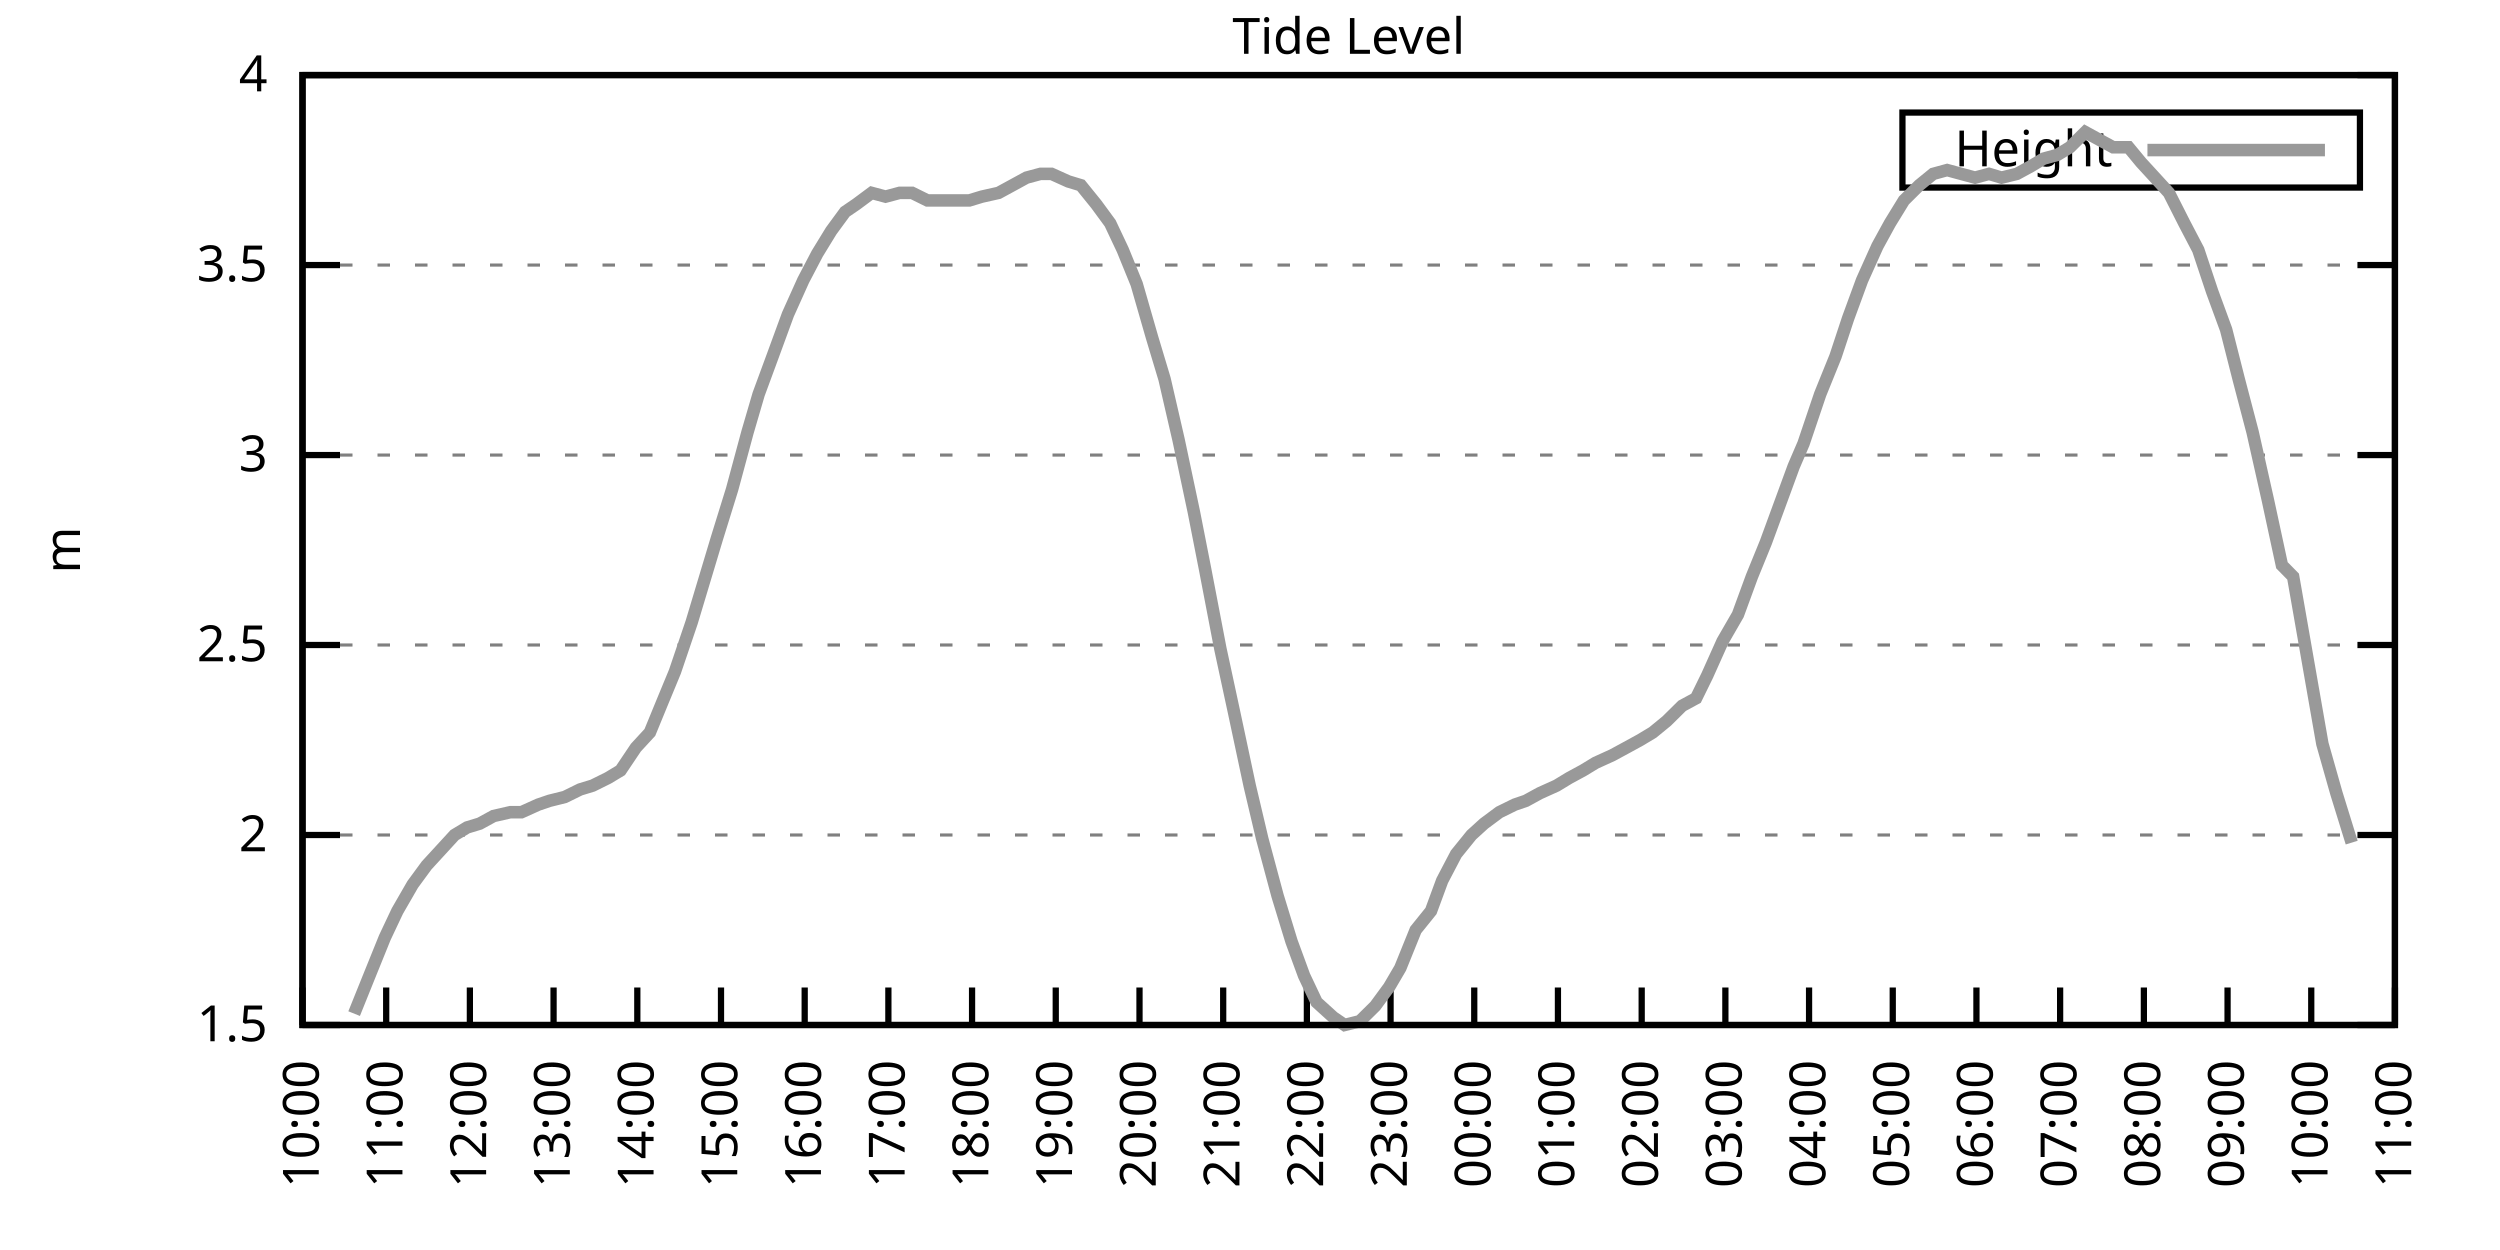
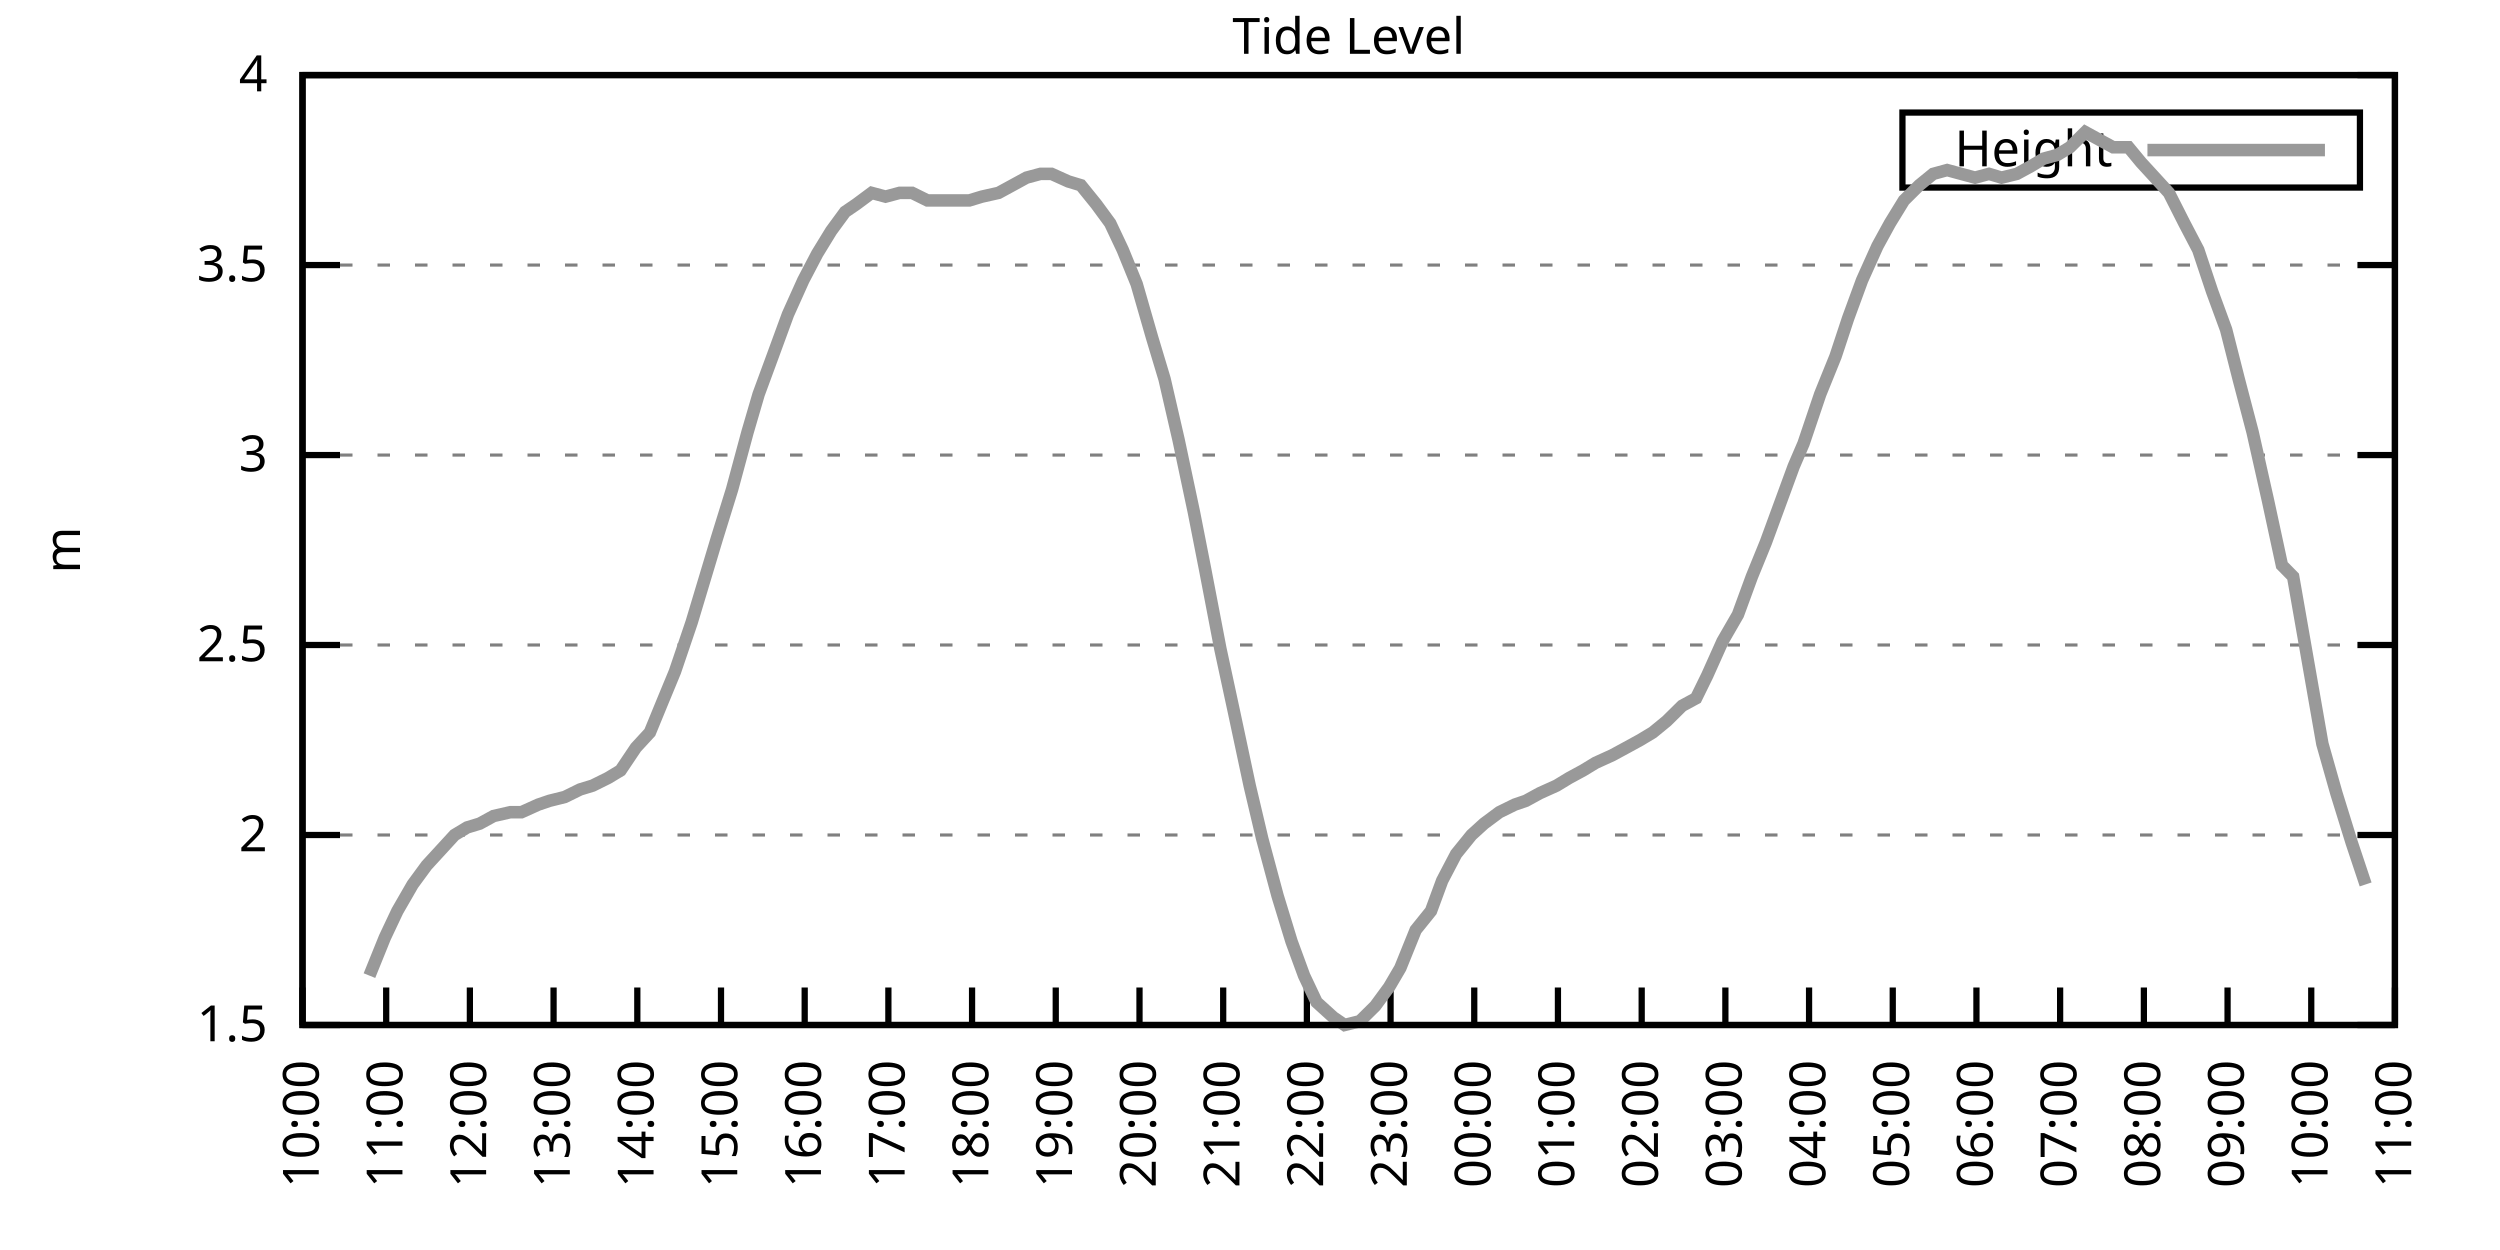
<svg xmlns="http://www.w3.org/2000/svg" xmlns:xlink="http://www.w3.org/1999/xlink" width="400" height="200" viewBox="0 0 400 200">
  <g id="gnuplot_canvas">
    <rect x="0" y="0" width="400" height="200" fill="none" />
    <defs>
      <circle id="gpDot" r="0.5" stroke-width="0.5" stroke="currentColor" />
      <path id="gpPt0" stroke-width="0.333" stroke="currentColor" d="M-1,0 h2 M0,-1 v2" />
      <path id="gpPt1" stroke-width="0.333" stroke="currentColor" d="M-1,-1 L1,1 M1,-1 L-1,1" />
      <path id="gpPt2" stroke-width="0.333" stroke="currentColor" d="M-1,0 L1,0 M0,-1 L0,1 M-1,-1 L1,1 M-1,1 L1,-1" />
      <rect id="gpPt3" stroke-width="0.333" stroke="currentColor" x="-1" y="-1" width="2" height="2" />
      <rect id="gpPt4" stroke-width="0.333" stroke="currentColor" fill="currentColor" x="-1" y="-1" width="2" height="2" />
      <circle id="gpPt5" stroke-width="0.333" stroke="currentColor" cx="0" cy="0" r="1" />
      <use xlink:href="#gpPt5" id="gpPt6" fill="currentColor" stroke="none" />
      <path id="gpPt7" stroke-width="0.333" stroke="currentColor" d="M0,-1.33 L-1.33,0.67 L1.33,0.67 z" />
      <use xlink:href="#gpPt7" id="gpPt8" fill="currentColor" stroke="none" />
      <use xlink:href="#gpPt7" id="gpPt9" stroke="currentColor" transform="rotate(180)" />
      <use xlink:href="#gpPt9" id="gpPt10" fill="currentColor" stroke="none" />
      <use xlink:href="#gpPt3" id="gpPt11" stroke="currentColor" transform="rotate(45)" />
      <use xlink:href="#gpPt11" id="gpPt12" fill="currentColor" stroke="none" />
      <path id="gpPt13" stroke-width="0.333" stroke="currentColor" d="M0,1.330 L1.265,0.411 L0.782,-1.067 L-0.782,-1.076 L-1.265,0.411 z" />
      <use xlink:href="#gpPt13" id="gpPt14" fill="currentColor" stroke="none" />
      <filter id="textbox" filterUnits="objectBoundingBox" x="0" y="0" height="1" width="1">
        <feFlood flood-color="white" flood-opacity="1" result="bgnd" />
        <feComposite in="SourceGraphic" in2="bgnd" operator="atop" />
      </filter>
      <filter id="greybox" filterUnits="objectBoundingBox" x="0" y="0" height="1" width="1">
        <feFlood flood-color="lightgrey" flood-opacity="1" result="grey" />
        <feComposite in="SourceGraphic" in2="grey" operator="atop" />
      </filter>
    </defs>
    <g fill="none" color="white" stroke="currentColor" stroke-width="1.00" stroke-linecap="butt" stroke-linejoin="miter">
</g>
    <g fill="none" color="black" stroke="currentColor" stroke-width="1.00" stroke-linecap="butt" stroke-linejoin="miter">
      <g stroke="none" shape-rendering="crispEdges">
        <polygon fill="rgb(255, 255, 255)" points="48.40,164.00 383.18,164.00 383.18,12.02 48.40,12.02 " />
      </g>
    </g>
    <g fill="none" color="black" stroke="currentColor" stroke-width="1.00" stroke-linecap="butt" stroke-linejoin="miter">
</g>
    <g fill="none" color="black" stroke="black" stroke-width="0.50" stroke-linecap="butt" stroke-linejoin="miter">
</g>
    <g fill="none" color="gray" stroke="currentColor" stroke-width="0.50" stroke-linecap="butt" stroke-linejoin="miter">
      <path stroke="gray" stroke-dasharray="2,4" class="gridline" d="M48.40,164.00 L383.19,164.00  " />
    </g>
    <g fill="none" color="gray" stroke="gray" stroke-width="1.00" stroke-linecap="butt" stroke-linejoin="miter">
</g>
    <g fill="none" color="black" stroke="currentColor" stroke-width="1.00" stroke-linecap="butt" stroke-linejoin="miter">
      <path stroke="black" d="M48.40,164.00 L54.40,164.00 M383.19,164.00 L377.19,164.00  " />
      <g transform="translate(42.80,166.60)" stroke="none" fill="black" font-family="Sans" font-size="8.00" text-anchor="end">
        <text>
          <tspan font-family="Sans"> 1.5</tspan>
        </text>
      </g>
    </g>
    <g fill="none" color="black" stroke="currentColor" stroke-width="1.00" stroke-linecap="butt" stroke-linejoin="miter">
</g>
    <g fill="none" color="black" stroke="black" stroke-width="0.50" stroke-linecap="butt" stroke-linejoin="miter">
</g>
    <g fill="none" color="gray" stroke="currentColor" stroke-width="0.50" stroke-linecap="butt" stroke-linejoin="miter">
      <path stroke="gray" stroke-dasharray="2,4" class="gridline" d="M48.40,133.60 L383.19,133.60  " />
    </g>
    <g fill="none" color="gray" stroke="gray" stroke-width="1.00" stroke-linecap="butt" stroke-linejoin="miter">
</g>
    <g fill="none" color="black" stroke="currentColor" stroke-width="1.00" stroke-linecap="butt" stroke-linejoin="miter">
      <path stroke="black" d="M48.40,133.60 L54.40,133.60 M383.19,133.60 L377.19,133.60  " />
      <g transform="translate(42.80,136.20)" stroke="none" fill="black" font-family="Sans" font-size="8.00" text-anchor="end">
        <text>
          <tspan font-family="Sans"> 2</tspan>
        </text>
      </g>
    </g>
    <g fill="none" color="black" stroke="currentColor" stroke-width="1.00" stroke-linecap="butt" stroke-linejoin="miter">
</g>
    <g fill="none" color="black" stroke="black" stroke-width="0.50" stroke-linecap="butt" stroke-linejoin="miter">
</g>
    <g fill="none" color="gray" stroke="currentColor" stroke-width="0.50" stroke-linecap="butt" stroke-linejoin="miter">
      <path stroke="gray" stroke-dasharray="2,4" class="gridline" d="M48.40,103.20 L383.19,103.20  " />
    </g>
    <g fill="none" color="gray" stroke="gray" stroke-width="1.00" stroke-linecap="butt" stroke-linejoin="miter">
</g>
    <g fill="none" color="black" stroke="currentColor" stroke-width="1.00" stroke-linecap="butt" stroke-linejoin="miter">
      <path stroke="black" d="M48.40,103.20 L54.40,103.20 M383.19,103.20 L377.19,103.20  " />
      <g transform="translate(42.80,105.80)" stroke="none" fill="black" font-family="Sans" font-size="8.00" text-anchor="end">
        <text>
          <tspan font-family="Sans"> 2.5</tspan>
        </text>
      </g>
    </g>
    <g fill="none" color="black" stroke="currentColor" stroke-width="1.00" stroke-linecap="butt" stroke-linejoin="miter">
</g>
    <g fill="none" color="black" stroke="black" stroke-width="0.50" stroke-linecap="butt" stroke-linejoin="miter">
</g>
    <g fill="none" color="gray" stroke="currentColor" stroke-width="0.50" stroke-linecap="butt" stroke-linejoin="miter">
      <path stroke="gray" stroke-dasharray="2,4" class="gridline" d="M48.40,72.81 L383.19,72.81  " />
    </g>
    <g fill="none" color="gray" stroke="gray" stroke-width="1.00" stroke-linecap="butt" stroke-linejoin="miter">
</g>
    <g fill="none" color="black" stroke="currentColor" stroke-width="1.00" stroke-linecap="butt" stroke-linejoin="miter">
      <path stroke="black" d="M48.40,72.81 L54.40,72.81 M383.19,72.81 L377.19,72.81  " />
      <g transform="translate(42.80,75.41)" stroke="none" fill="black" font-family="Sans" font-size="8.00" text-anchor="end">
        <text>
          <tspan font-family="Sans"> 3</tspan>
        </text>
      </g>
    </g>
    <g fill="none" color="black" stroke="currentColor" stroke-width="1.00" stroke-linecap="butt" stroke-linejoin="miter">
</g>
    <g fill="none" color="black" stroke="black" stroke-width="0.50" stroke-linecap="butt" stroke-linejoin="miter">
</g>
    <g fill="none" color="gray" stroke="currentColor" stroke-width="0.50" stroke-linecap="butt" stroke-linejoin="miter">
      <path stroke="gray" stroke-dasharray="2,4" class="gridline" d="M48.40,42.41 L383.19,42.41  " />
    </g>
    <g fill="none" color="gray" stroke="gray" stroke-width="1.00" stroke-linecap="butt" stroke-linejoin="miter">
</g>
    <g fill="none" color="black" stroke="currentColor" stroke-width="1.00" stroke-linecap="butt" stroke-linejoin="miter">
      <path stroke="black" d="M48.40,42.41 L54.40,42.41 M383.19,42.41 L377.19,42.41  " />
      <g transform="translate(42.80,45.01)" stroke="none" fill="black" font-family="Sans" font-size="8.00" text-anchor="end">
        <text>
          <tspan font-family="Sans"> 3.5</tspan>
        </text>
      </g>
    </g>
    <g fill="none" color="black" stroke="currentColor" stroke-width="1.00" stroke-linecap="butt" stroke-linejoin="miter">
</g>
    <g fill="none" color="black" stroke="black" stroke-width="0.50" stroke-linecap="butt" stroke-linejoin="miter">
</g>
    <g fill="none" color="gray" stroke="currentColor" stroke-width="0.50" stroke-linecap="butt" stroke-linejoin="miter">
      <path stroke="gray" stroke-dasharray="2,4" class="gridline" d="M48.40,12.01 L383.19,12.01  " />
    </g>
    <g fill="none" color="gray" stroke="gray" stroke-width="1.00" stroke-linecap="butt" stroke-linejoin="miter">
</g>
    <g fill="none" color="black" stroke="currentColor" stroke-width="1.00" stroke-linecap="butt" stroke-linejoin="miter">
      <path stroke="black" d="M48.40,12.01 L54.40,12.01 M383.19,12.01 L377.19,12.01  " />
      <g transform="translate(42.80,14.61)" stroke="none" fill="black" font-family="Sans" font-size="8.00" text-anchor="end">
        <text>
          <tspan font-family="Sans"> 4</tspan>
        </text>
      </g>
    </g>
    <g fill="none" color="black" stroke="currentColor" stroke-width="1.00" stroke-linecap="butt" stroke-linejoin="miter">
      <path stroke="black" d="M48.40,164.00 L48.40,158.00  " />
      <g transform="translate(51.00,169.60) rotate(270.00)" stroke="none" fill="black" font-family="Sans" font-size="8.00" text-anchor="end">
        <text>
          <tspan font-family="Sans">10:00</tspan>
        </text>
      </g>
    </g>
    <g fill="none" color="black" stroke="currentColor" stroke-width="1.00" stroke-linecap="butt" stroke-linejoin="miter">
      <path stroke="black" d="M61.79,164.00 L61.79,158.00  " />
      <g transform="translate(64.39,169.60) rotate(270.00)" stroke="none" fill="black" font-family="Sans" font-size="8.00" text-anchor="end">
        <text>
          <tspan font-family="Sans">11:00</tspan>
        </text>
      </g>
    </g>
    <g fill="none" color="black" stroke="currentColor" stroke-width="1.00" stroke-linecap="butt" stroke-linejoin="miter">
      <path stroke="black" d="M75.18,164.00 L75.18,158.00  " />
      <g transform="translate(77.78,169.60) rotate(270.00)" stroke="none" fill="black" font-family="Sans" font-size="8.00" text-anchor="end">
        <text>
          <tspan font-family="Sans">12:00</tspan>
        </text>
      </g>
    </g>
    <g fill="none" color="black" stroke="currentColor" stroke-width="1.00" stroke-linecap="butt" stroke-linejoin="miter">
      <path stroke="black" d="M88.57,164.00 L88.57,158.00  " />
      <g transform="translate(91.17,169.60) rotate(270.00)" stroke="none" fill="black" font-family="Sans" font-size="8.00" text-anchor="end">
        <text>
          <tspan font-family="Sans">13:00</tspan>
        </text>
      </g>
    </g>
    <g fill="none" color="black" stroke="currentColor" stroke-width="1.00" stroke-linecap="butt" stroke-linejoin="miter">
      <path stroke="black" d="M101.97,164.00 L101.97,158.00  " />
      <g transform="translate(104.57,169.60) rotate(270.00)" stroke="none" fill="black" font-family="Sans" font-size="8.00" text-anchor="end">
        <text>
          <tspan font-family="Sans">14:00</tspan>
        </text>
      </g>
    </g>
    <g fill="none" color="black" stroke="currentColor" stroke-width="1.00" stroke-linecap="butt" stroke-linejoin="miter">
      <path stroke="black" d="M115.36,164.00 L115.36,158.00  " />
      <g transform="translate(117.96,169.60) rotate(270.00)" stroke="none" fill="black" font-family="Sans" font-size="8.00" text-anchor="end">
        <text>
          <tspan font-family="Sans">15:00</tspan>
        </text>
      </g>
    </g>
    <g fill="none" color="black" stroke="currentColor" stroke-width="1.00" stroke-linecap="butt" stroke-linejoin="miter">
      <path stroke="black" d="M128.75,164.00 L128.75,158.00  " />
      <g transform="translate(131.35,169.60) rotate(270.00)" stroke="none" fill="black" font-family="Sans" font-size="8.00" text-anchor="end">
        <text>
          <tspan font-family="Sans">16:00</tspan>
        </text>
      </g>
    </g>
    <g fill="none" color="black" stroke="currentColor" stroke-width="1.00" stroke-linecap="butt" stroke-linejoin="miter">
      <path stroke="black" d="M142.14,164.00 L142.14,158.00  " />
      <g transform="translate(144.74,169.60) rotate(270.00)" stroke="none" fill="black" font-family="Sans" font-size="8.00" text-anchor="end">
        <text>
          <tspan font-family="Sans">17:00</tspan>
        </text>
      </g>
    </g>
    <g fill="none" color="black" stroke="currentColor" stroke-width="1.00" stroke-linecap="butt" stroke-linejoin="miter">
      <path stroke="black" d="M155.53,164.00 L155.53,158.00  " />
      <g transform="translate(158.13,169.60) rotate(270.00)" stroke="none" fill="black" font-family="Sans" font-size="8.00" text-anchor="end">
        <text>
          <tspan font-family="Sans">18:00</tspan>
        </text>
      </g>
    </g>
    <g fill="none" color="black" stroke="currentColor" stroke-width="1.00" stroke-linecap="butt" stroke-linejoin="miter">
      <path stroke="black" d="M168.92,164.00 L168.92,158.00  " />
      <g transform="translate(171.52,169.60) rotate(270.00)" stroke="none" fill="black" font-family="Sans" font-size="8.00" text-anchor="end">
        <text>
          <tspan font-family="Sans">19:00</tspan>
        </text>
      </g>
    </g>
    <g fill="none" color="black" stroke="currentColor" stroke-width="1.00" stroke-linecap="butt" stroke-linejoin="miter">
      <path stroke="black" d="M182.32,164.00 L182.32,158.00  " />
      <g transform="translate(184.92,169.60) rotate(270.00)" stroke="none" fill="black" font-family="Sans" font-size="8.00" text-anchor="end">
        <text>
          <tspan font-family="Sans">20:00</tspan>
        </text>
      </g>
    </g>
    <g fill="none" color="black" stroke="currentColor" stroke-width="1.00" stroke-linecap="butt" stroke-linejoin="miter">
      <path stroke="black" d="M195.71,164.00 L195.71,158.00  " />
      <g transform="translate(198.31,169.60) rotate(270.00)" stroke="none" fill="black" font-family="Sans" font-size="8.00" text-anchor="end">
        <text>
          <tspan font-family="Sans">21:00</tspan>
        </text>
      </g>
    </g>
    <g fill="none" color="black" stroke="currentColor" stroke-width="1.00" stroke-linecap="butt" stroke-linejoin="miter">
      <path stroke="black" d="M209.10,164.00 L209.10,158.00  " />
      <g transform="translate(211.70,169.60) rotate(270.00)" stroke="none" fill="black" font-family="Sans" font-size="8.00" text-anchor="end">
        <text>
          <tspan font-family="Sans">22:00</tspan>
        </text>
      </g>
    </g>
    <g fill="none" color="black" stroke="currentColor" stroke-width="1.00" stroke-linecap="butt" stroke-linejoin="miter">
      <path stroke="black" d="M222.49,164.00 L222.49,158.00  " />
      <g transform="translate(225.09,169.60) rotate(270.00)" stroke="none" fill="black" font-family="Sans" font-size="8.00" text-anchor="end">
        <text>
          <tspan font-family="Sans">23:00</tspan>
        </text>
      </g>
    </g>
    <g fill="none" color="black" stroke="currentColor" stroke-width="1.00" stroke-linecap="butt" stroke-linejoin="miter">
      <path stroke="black" d="M235.88,164.00 L235.88,158.00  " />
      <g transform="translate(238.48,169.60) rotate(270.00)" stroke="none" fill="black" font-family="Sans" font-size="8.00" text-anchor="end">
        <text>
          <tspan font-family="Sans">00:00</tspan>
        </text>
      </g>
    </g>
    <g fill="none" color="black" stroke="currentColor" stroke-width="1.00" stroke-linecap="butt" stroke-linejoin="miter">
      <path stroke="black" d="M249.27,164.00 L249.27,158.00  " />
      <g transform="translate(251.87,169.60) rotate(270.00)" stroke="none" fill="black" font-family="Sans" font-size="8.00" text-anchor="end">
        <text>
          <tspan font-family="Sans">01:00</tspan>
        </text>
      </g>
    </g>
    <g fill="none" color="black" stroke="currentColor" stroke-width="1.00" stroke-linecap="butt" stroke-linejoin="miter">
      <path stroke="black" d="M262.67,164.00 L262.67,158.00  " />
      <g transform="translate(265.27,169.60) rotate(270.00)" stroke="none" fill="black" font-family="Sans" font-size="8.00" text-anchor="end">
        <text>
          <tspan font-family="Sans">02:00</tspan>
        </text>
      </g>
    </g>
    <g fill="none" color="black" stroke="currentColor" stroke-width="1.00" stroke-linecap="butt" stroke-linejoin="miter">
      <path stroke="black" d="M276.06,164.00 L276.06,158.00  " />
      <g transform="translate(278.66,169.60) rotate(270.00)" stroke="none" fill="black" font-family="Sans" font-size="8.00" text-anchor="end">
        <text>
          <tspan font-family="Sans">03:00</tspan>
        </text>
      </g>
    </g>
    <g fill="none" color="black" stroke="currentColor" stroke-width="1.00" stroke-linecap="butt" stroke-linejoin="miter">
      <path stroke="black" d="M289.45,164.00 L289.45,158.00  " />
      <g transform="translate(292.05,169.60) rotate(270.00)" stroke="none" fill="black" font-family="Sans" font-size="8.00" text-anchor="end">
        <text>
          <tspan font-family="Sans">04:00</tspan>
        </text>
      </g>
    </g>
    <g fill="none" color="black" stroke="currentColor" stroke-width="1.00" stroke-linecap="butt" stroke-linejoin="miter">
      <path stroke="black" d="M302.84,164.00 L302.84,158.00  " />
      <g transform="translate(305.44,169.60) rotate(270.00)" stroke="none" fill="black" font-family="Sans" font-size="8.00" text-anchor="end">
        <text>
          <tspan font-family="Sans">05:00</tspan>
        </text>
      </g>
    </g>
    <g fill="none" color="black" stroke="currentColor" stroke-width="1.00" stroke-linecap="butt" stroke-linejoin="miter">
      <path stroke="black" d="M316.23,164.00 L316.23,158.00  " />
      <g transform="translate(318.83,169.60) rotate(270.00)" stroke="none" fill="black" font-family="Sans" font-size="8.00" text-anchor="end">
        <text>
          <tspan font-family="Sans">06:00</tspan>
        </text>
      </g>
    </g>
    <g fill="none" color="black" stroke="currentColor" stroke-width="1.00" stroke-linecap="butt" stroke-linejoin="miter">
      <path stroke="black" d="M329.62,164.00 L329.62,158.00  " />
      <g transform="translate(332.22,169.60) rotate(270.00)" stroke="none" fill="black" font-family="Sans" font-size="8.00" text-anchor="end">
        <text>
          <tspan font-family="Sans">07:00</tspan>
        </text>
      </g>
    </g>
    <g fill="none" color="black" stroke="currentColor" stroke-width="1.00" stroke-linecap="butt" stroke-linejoin="miter">
      <path stroke="black" d="M343.02,164.00 L343.02,158.00  " />
      <g transform="translate(345.62,169.60) rotate(270.00)" stroke="none" fill="black" font-family="Sans" font-size="8.00" text-anchor="end">
        <text>
          <tspan font-family="Sans">08:00</tspan>
        </text>
      </g>
    </g>
    <g fill="none" color="black" stroke="currentColor" stroke-width="1.00" stroke-linecap="butt" stroke-linejoin="miter">
      <path stroke="black" d="M356.41,164.00 L356.41,158.00  " />
      <g transform="translate(359.01,169.60) rotate(270.00)" stroke="none" fill="black" font-family="Sans" font-size="8.00" text-anchor="end">
        <text>
          <tspan font-family="Sans">09:00</tspan>
        </text>
      </g>
    </g>
    <g fill="none" color="black" stroke="currentColor" stroke-width="1.00" stroke-linecap="butt" stroke-linejoin="miter">
      <path stroke="black" d="M369.80,164.00 L369.80,158.00  " />
      <g transform="translate(372.40,169.60) rotate(270.00)" stroke="none" fill="black" font-family="Sans" font-size="8.00" text-anchor="end">
        <text>
          <tspan font-family="Sans">10:00</tspan>
        </text>
      </g>
    </g>
    <g fill="none" color="black" stroke="currentColor" stroke-width="1.00" stroke-linecap="butt" stroke-linejoin="miter">
      <path stroke="black" d="M383.19,164.00 L383.19,158.00  " />
      <g transform="translate(385.79,169.60) rotate(270.00)" stroke="none" fill="black" font-family="Sans" font-size="8.00" text-anchor="end">
        <text>
          <tspan font-family="Sans">11:00</tspan>
        </text>
      </g>
    </g>
    <g fill="none" color="black" stroke="currentColor" stroke-width="1.00" stroke-linecap="butt" stroke-linejoin="miter">
</g>
    <g fill="none" color="black" stroke="currentColor" stroke-width="1.00" stroke-linecap="butt" stroke-linejoin="miter">
      <path stroke="black" d="M48.40,12.01 L48.40,164.00 L383.19,164.00 L383.19,12.01 L48.40,12.01 Z  " />
    </g>
    <g fill="none" color="black" stroke="currentColor" stroke-width="1.00" stroke-linecap="butt" stroke-linejoin="miter">
</g>
    <g fill="none" color="black" stroke="currentColor" stroke-width="1.00" stroke-linecap="butt" stroke-linejoin="miter">
      <path stroke="black" d="M304.39,30.01 L304.39,18.01 L377.59,18.01 L377.59,30.01 L304.39,30.01 Z  " />
    </g>
    <g id="Tide_level_plot_1">
      <g fill="none" color="white" stroke="black" stroke-width="2.00" stroke-linecap="butt" stroke-linejoin="miter">
</g>
      <g fill="none" color="black" stroke="currentColor" stroke-width="2.00" stroke-linecap="butt" stroke-linejoin="miter">
        <g transform="translate(337.99,26.61)" stroke="none" fill="black" font-family="Sans" font-size="8.00" text-anchor="end">
          <text>
            <tspan font-family="Sans">Height</tspan>
          </text>
        </g>
      </g>
      <g fill="none" color="black" stroke="currentColor" stroke-width="2.00" stroke-linecap="butt" stroke-linejoin="miter">
-         <path stroke="rgb(153, 153, 153)" d="M343.59,24.01 L371.99,24.01 M56.66,162.18 L59.11,156.10 L61.57,150.02 L63.58,145.76 L66.03,141.51 L68.26,138.47   L70.50,136.03 L72.73,133.60 L74.74,132.39 L76.75,131.78 L78.98,130.56 L81.66,129.95 L83.44,129.95 L86.12,128.74   L87.91,128.13 L90.36,127.52 L92.82,126.31 L94.82,125.70 L97.28,124.48 L99.29,123.27 L101.74,119.62 L103.98,117.19   L105.98,112.32 L107.99,107.46 L110.67,99.56 L112.68,92.87 L114.69,86.18 L117.14,78.28 L119.60,69.16 L121.38,63.08   L123.62,57.00 L126.07,50.31 L128.53,44.84 L130.76,40.58 L132.99,36.94 L135.22,33.90 L137.01,32.68 L139.46,30.86   L141.69,31.46 L143.93,30.86 L145.94,30.86 L148.39,32.07 L150.85,32.07 L152.63,32.07 L155.09,32.07 L157.10,31.46   L159.77,30.86 L162.01,29.64 L164.24,28.42 L166.47,27.82 L168.25,27.82 L170.93,29.03 L172.94,29.64 L175.40,32.68   L177.63,35.72 L179.64,39.98 L181.87,45.45 L184.32,53.96 L186.33,60.65 L188.57,70.37 L191.02,81.93 L192.81,91.04   L195.26,103.81 L197.49,114.15 L199.95,125.70 L201.96,134.21 L204.41,143.33 L206.64,150.62 L208.65,156.10 L210.66,160.35   L213.34,162.78 L215.13,164.00 L217.58,163.39 L220.04,160.96 L222.27,157.92 L224.05,154.88 L226.51,148.80 L228.96,145.76   L230.75,140.90 L232.98,136.64 L235.44,133.60 L237.44,131.78 L239.90,129.95 L242.36,128.74 L244.14,128.13 L246.37,126.91   L249.05,125.70 L251.06,124.48 L253.29,123.27 L255.30,122.05 L257.98,120.83 L260.21,119.62 L262.44,118.40 L264.45,117.19   L266.68,115.36 L269.14,112.93 L271.37,111.72 L273.16,108.07 L275.61,102.60 L278.07,98.34 L280.30,92.26 L282.53,86.79   L284.76,80.71 L286.99,74.63 L288.56,70.98 L291.23,63.08 L293.69,57.00 L295.70,50.92 L297.93,44.84 L300.39,39.37   L302.39,35.72 L304.63,32.07 L307.08,29.64 L309.31,27.82 L311.54,27.21 L313.78,27.82 L316.01,28.42 L318.24,27.82   L320.25,28.42 L322.70,27.82 L324.94,26.60 L326.95,25.39 L329.18,24.78 L331.19,23.56 L333.64,21.13 L335.87,22.35   L338.10,23.56 L340.56,23.56 L342.57,25.99 L344.80,28.42 L347.03,30.86 L349.49,35.72 L351.72,39.98 L353.95,46.66   L356.18,52.74 L358.19,60.65 L360.42,69.16 L362.88,80.10 L365.11,90.44 L366.90,92.26 L371.58,119.01 L373.82,126.91   L376.27,134.82  " />
+         <path stroke="rgb(153, 153, 153)" d="M343.59,24.01 L371.99,24.01 M59.11,156.10 L61.57,150.02 L63.58,145.76 L66.03,141.51 L68.26,138.47 L70.50,136.03   L72.73,133.60 L74.74,132.39 L76.75,131.78 L78.98,130.56 L81.66,129.95 L83.44,129.95 L86.12,128.74 L87.91,128.13   L90.36,127.52 L92.82,126.31 L94.82,125.70 L97.28,124.48 L99.29,123.27 L101.74,119.62 L103.98,117.19 L105.98,112.32   L107.99,107.46 L110.67,99.56 L112.68,92.87 L114.69,86.18 L117.14,78.28 L119.60,69.16 L121.38,63.08 L123.62,57.00   L126.07,50.31 L128.53,44.84 L130.76,40.58 L132.99,36.94 L135.22,33.90 L137.01,32.68 L139.46,30.86 L141.69,31.46   L143.93,30.86 L145.94,30.86 L148.39,32.07 L150.85,32.07 L152.63,32.07 L155.09,32.07 L157.10,31.46 L159.77,30.86   L162.01,29.64 L164.24,28.42 L166.47,27.82 L168.25,27.82 L170.93,29.03 L172.94,29.64 L175.40,32.68 L177.63,35.72   L179.64,39.98 L181.87,45.45 L184.32,53.96 L186.33,60.65 L188.57,70.37 L191.02,81.93 L192.81,91.04 L195.26,103.81   L197.49,114.15 L199.95,125.70 L201.96,134.21 L204.41,143.33 L206.64,150.62 L208.65,156.10 L210.66,160.35 L213.34,162.78   L215.13,164.00 L217.58,163.39 L220.04,160.96 L222.27,157.92 L224.05,154.88 L226.51,148.80 L228.96,145.76 L230.75,140.90   L232.98,136.64 L235.44,133.60 L237.44,131.78 L239.90,129.95 L242.36,128.74 L244.14,128.13 L246.37,126.91 L249.05,125.70   L251.06,124.48 L253.29,123.27 L255.30,122.05 L257.98,120.83 L260.21,119.62 L262.44,118.40 L264.45,117.19 L266.68,115.36   L269.14,112.93 L271.37,111.72 L273.16,108.07 L275.61,102.60 L278.07,98.34 L280.30,92.26 L282.53,86.79 L284.76,80.71   L286.99,74.63 L288.56,70.98 L291.23,63.08 L293.69,57.00 L295.70,50.92 L297.93,44.84 L300.39,39.37 L302.39,35.72   L304.63,32.07 L307.08,29.64 L309.31,27.82 L311.54,27.21 L313.78,27.82 L316.01,28.42 L318.24,27.82 L320.25,28.42   L322.70,27.82 L324.94,26.60 L326.95,25.39 L329.18,24.78 L331.19,23.56 L333.64,21.13 L335.87,22.35 L338.10,23.56   L340.56,23.56 L342.57,25.99 L344.80,28.42 L347.03,30.86 L349.49,35.72 L351.72,39.98 L353.95,46.66 L356.18,52.74   L358.19,60.65 L360.42,69.16 L362.88,80.10 L365.11,90.44 L366.90,92.26 L371.58,119.01 L373.82,126.91 L376.27,134.82   L378.50,141.51  " />
      </g>
    </g>
    <g fill="none" color="black" stroke="currentColor" stroke-width="2.00" stroke-linecap="butt" stroke-linejoin="miter">
</g>
    <g fill="none" color="black" stroke="black" stroke-width="1.00" stroke-linecap="butt" stroke-linejoin="miter">
</g>
    <g fill="none" color="black" stroke="currentColor" stroke-width="1.00" stroke-linecap="butt" stroke-linejoin="miter">
      <path stroke="black" d="M48.40,12.01 L48.40,164.00 L383.19,164.00 L383.19,12.01 L48.40,12.01 Z  " />
      <g transform="translate(12.80,88.01) rotate(270.00)" stroke="none" fill="black" font-family="Sans" font-size="8.00" text-anchor="middle">
        <text>
          <tspan font-family="Sans">m</tspan>
        </text>
      </g>
    </g>
    <g fill="none" color="black" stroke="currentColor" stroke-width="1.00" stroke-linecap="butt" stroke-linejoin="miter">
</g>
    <g fill="none" color="black" stroke="currentColor" stroke-width="1.00" stroke-linecap="butt" stroke-linejoin="miter">
      <g transform="translate(215.79,8.61)" stroke="none" fill="black" font-family="Sans" font-size="8.00" text-anchor="middle">
        <text>
          <tspan font-family="Sans">Tide Level</tspan>
        </text>
      </g>
    </g>
    <g fill="none" color="black" stroke="currentColor" stroke-width="1.00" stroke-linecap="butt" stroke-linejoin="miter">
</g>
  </g>
</svg>
